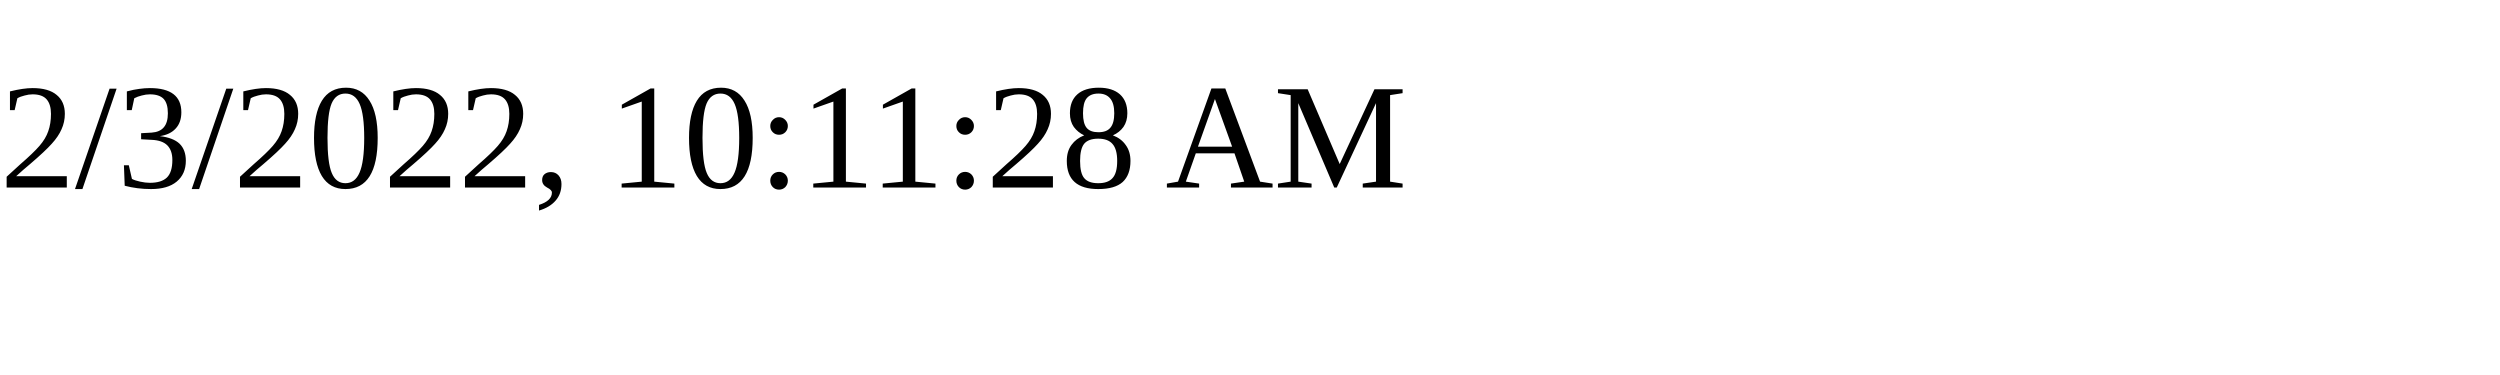
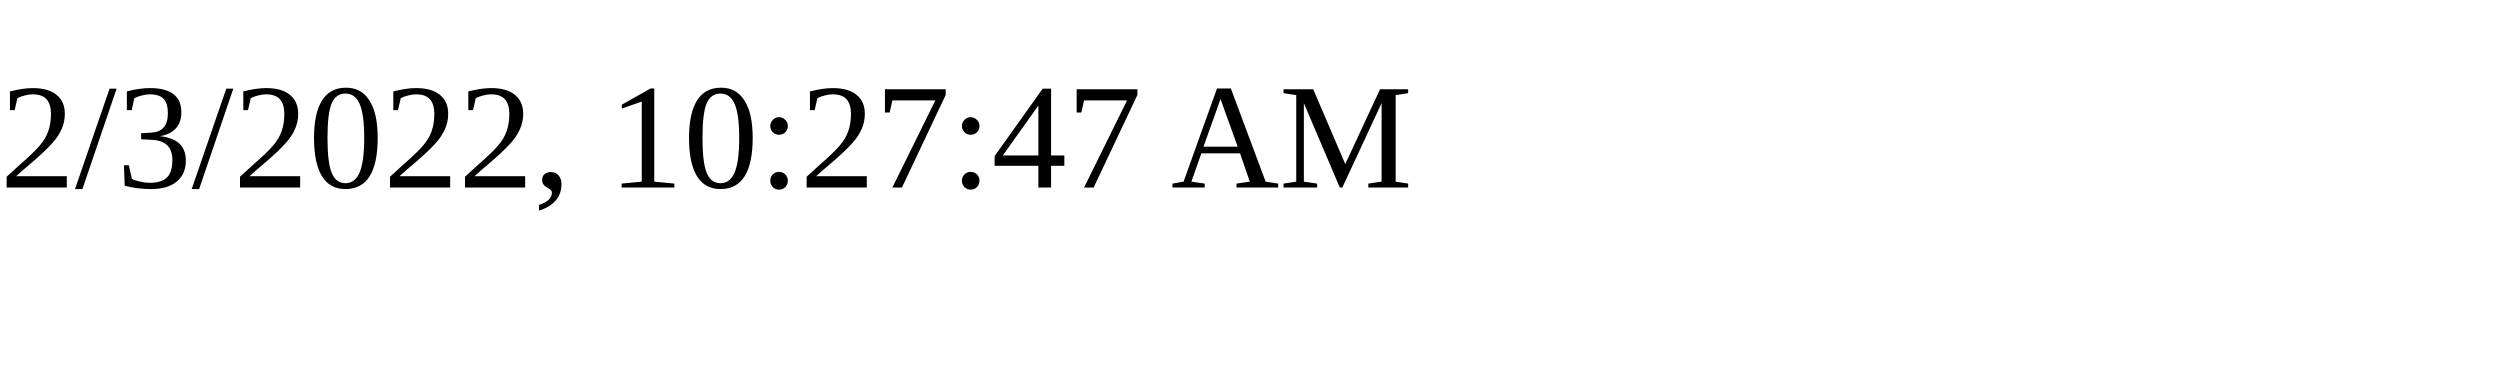
<svg xmlns="http://www.w3.org/2000/svg" height="30" width="200">
-   <text x="0" y="15">2/3/2022, 10:11:28 AM</text>
+   <text x="0" y="15">2/3/2022, 10:27:47 AM</text>
</svg>
